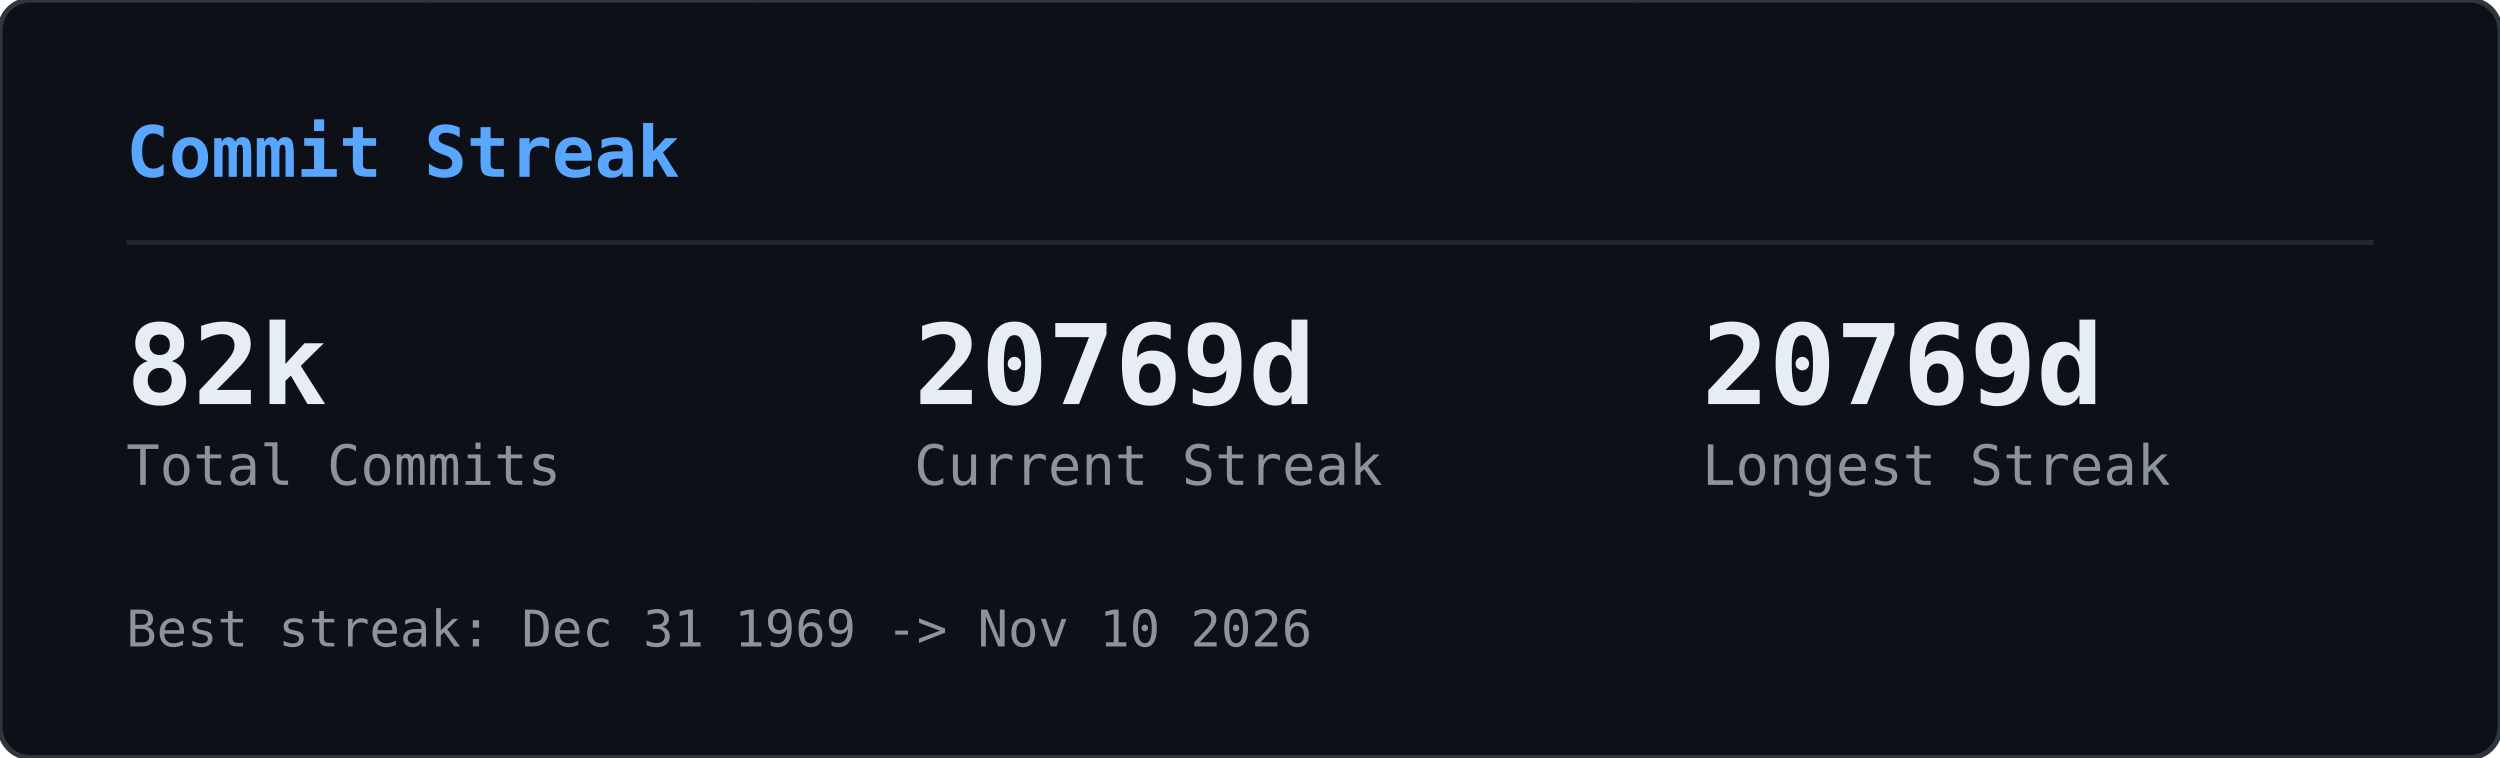
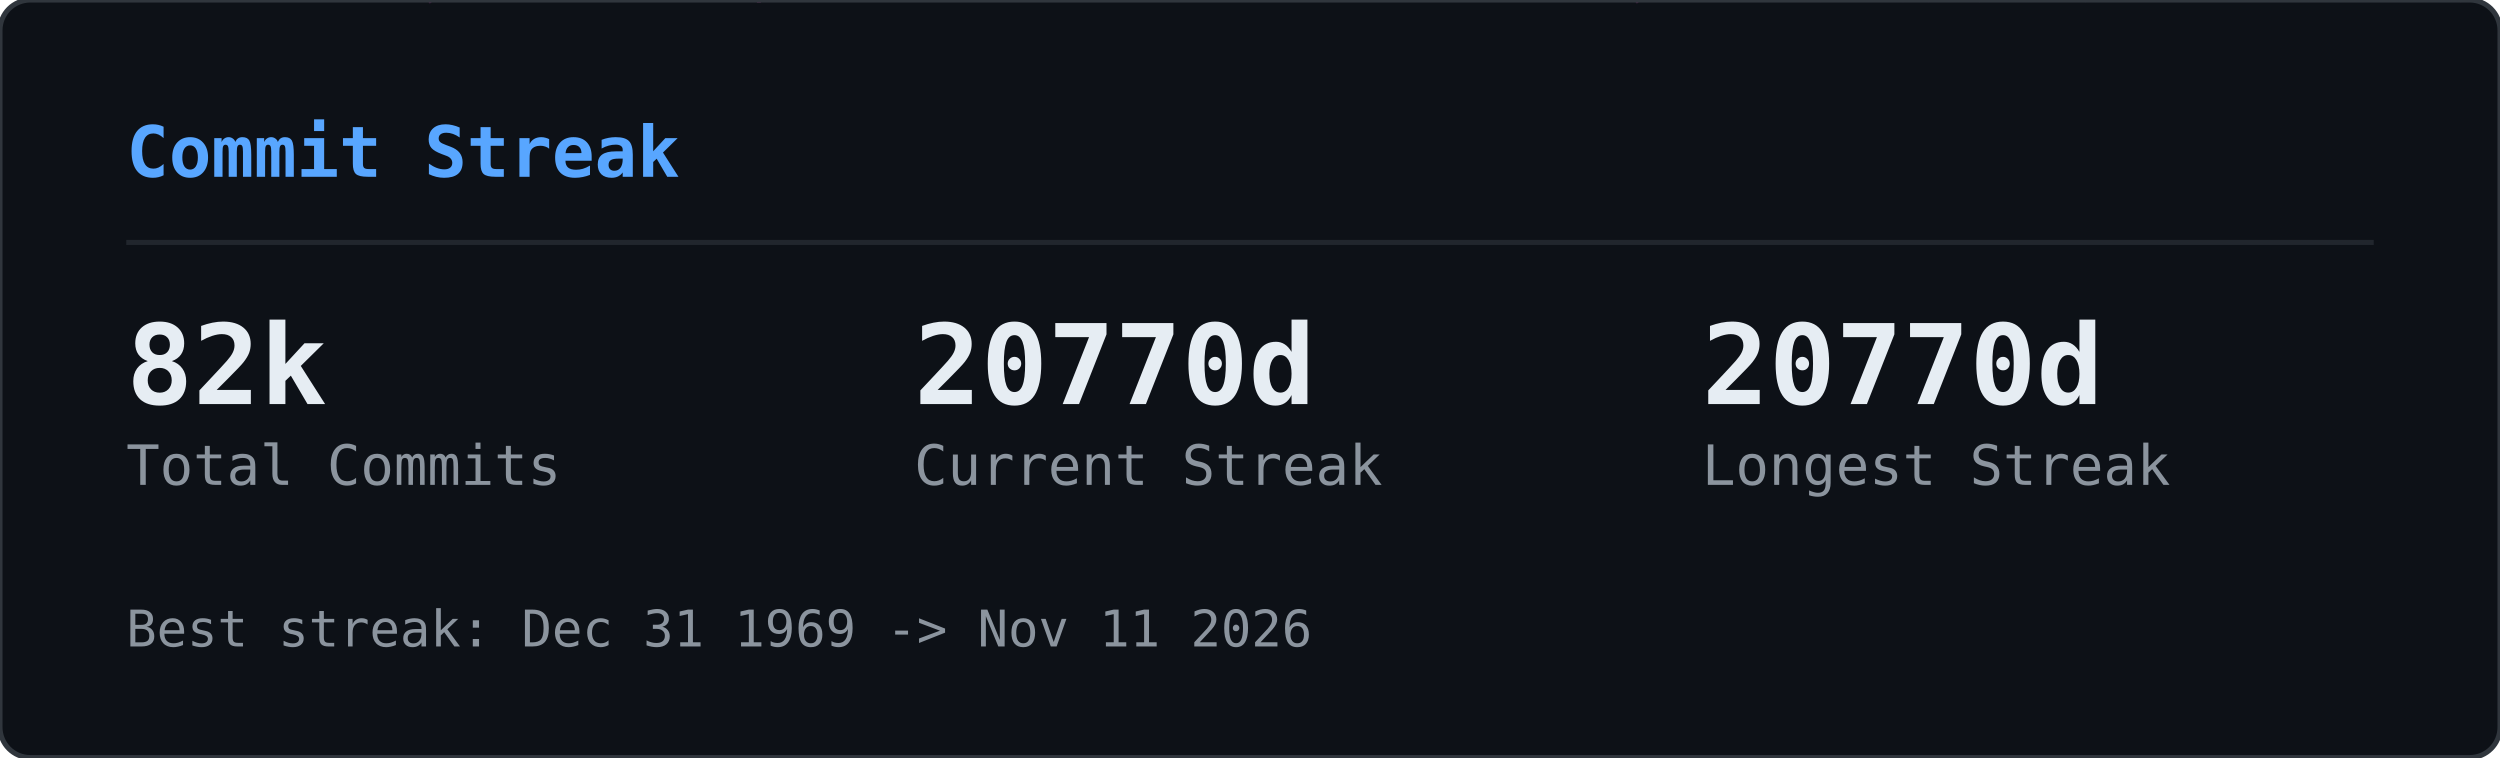
<svg xmlns="http://www.w3.org/2000/svg" width="495" height="150" viewBox="0 0 495 150">
  <defs>
    <clipPath id="gcs-clip">
      <rect width="495" height="150" rx="6" />
    </clipPath>
  </defs>
  <rect width="495" height="150" rx="6" fill="#0d1117" />
  <g clip-path="url(#gcs-clip)">
    <g opacity="0.22">
      <style>@keyframes gcs0{from{transform:translateY(-46px)}to{transform:translateY(164px)}}@keyframes gcs1{from{transform:translateY(-60px)}to{transform:translateY(164px)}}@keyframes gcs2{from{transform:translateY(-74px)}to{transform:translateY(164px)}}@keyframes gcs3{from{transform:translateY(-46px)}to{transform:translateY(164px)}}@keyframes gcs4{from{transform:translateY(-74px)}to{transform:translateY(164px)}}@keyframes gcs5{from{transform:translateY(-74px)}to{transform:translateY(164px)}}@keyframes gcs6{from{transform:translateY(-88px)}to{transform:translateY(164px)}}@keyframes gcs7{from{transform:translateY(-74px)}to{transform:translateY(164px)}}@keyframes gcs8{from{transform:translateY(-74px)}to{transform:translateY(164px)}}@keyframes gcs9{from{transform:translateY(-88px)}to{transform:translateY(164px)}}@keyframes gcs10{from{transform:translateY(-46px)}to{transform:translateY(164px)}}@keyframes gcs11{from{transform:translateY(-46px)}to{transform:translateY(164px)}}@keyframes gcs12{from{transform:translateY(-74px)}to{transform:translateY(164px)}}@keyframes gcs13{from{transform:translateY(-60px)}to{transform:translateY(164px)}}@keyframes gcs14{from{transform:translateY(-88px)}to{transform:translateY(164px)}}@keyframes gcs15{from{transform:translateY(-60px)}to{transform:translateY(164px)}}@keyframes gcs16{from{transform:translateY(-46px)}to{transform:translateY(164px)}}@keyframes gcs17{from{transform:translateY(-74px)}to{transform:translateY(164px)}}@keyframes gcs18{from{transform:translateY(-88px)}to{transform:translateY(164px)}}@keyframes gcs19{from{transform:translateY(-88px)}to{transform:translateY(164px)}}@keyframes gcs20{from{transform:translateY(-60px)}to{transform:translateY(164px)}}@keyframes gcs21{from{transform:translateY(-60px)}to{transform:translateY(164px)}}@keyframes gcs22{from{transform:translateY(-88px)}to{transform:translateY(164px)}}@keyframes gcs23{from{transform:translateY(-88px)}to{transform:translateY(164px)}}@keyframes gcs24{from{transform:translateY(-46px)}to{transform:translateY(164px)}}@keyframes gcs25{from{transform:translateY(-60px)}to{transform:translateY(164px)}}@keyframes gcs26{from{transform:translateY(-46px)}to{transform:translateY(164px)}}@keyframes gcs27{from{transform:translateY(-46px)}to{transform:translateY(164px)}}@keyframes gcs28{from{transform:translateY(-60px)}to{transform:translateY(164px)}}@keyframes gcs29{from{transform:translateY(-88px)}to{transform:translateY(164px)}}@keyframes gcs30{from{transform:translateY(-46px)}to{transform:translateY(164px)}}@keyframes gcs31{from{transform:translateY(-88px)}to{transform:translateY(164px)}}@keyframes gcs32{from{transform:translateY(-60px)}to{transform:translateY(164px)}}@keyframes gcs33{from{transform:translateY(-60px)}to{transform:translateY(164px)}}@keyframes gcs34{from{transform:translateY(-60px)}to{transform:translateY(164px)}}@keyframes gcs35{from{transform:translateY(-46px)}to{transform:translateY(164px)}}@keyframes gcs36{from{transform:translateY(-60px)}to{transform:translateY(164px)}}@keyframes gcs37{from{transform:translateY(-46px)}to{transform:translateY(164px)}}</style>
      <g style="animation:gcs0 2.57s linear infinite;animation-delay:-1.18s">
        <text x="146" y="0" font-family="monospace" font-size="12" fill="#ff4fd8">ｮ</text>
        <text x="146" y="-14" font-family="monospace" font-size="12" fill="#ff4fd8" opacity="0.75">ﾗ</text>
        <text x="146" y="-28" font-family="monospace" font-size="12" fill="#ff4fd8" opacity="0.50">ｧ</text>
        <text x="146" y="-42" font-family="monospace" font-size="12" fill="#ff4fd8" opacity="0.25">ﾊ</text>
      </g>
      <g style="animation:gcs1 3.16s linear infinite;animation-delay:-1.00s">
        <text x="236" y="0" font-family="monospace" font-size="12" fill="#ff4fd8">3</text>
        <text x="236" y="-14" font-family="monospace" font-size="12" fill="#ff4fd8" opacity="0.80">ﾋ</text>
        <text x="236" y="-28" font-family="monospace" font-size="12" fill="#ff4fd8" opacity="0.60">ﾅ</text>
        <text x="236" y="-42" font-family="monospace" font-size="12" fill="#ff4fd8" opacity="0.40">ｭ</text>
        <text x="236" y="-56" font-family="monospace" font-size="12" fill="#ff4fd8" opacity="0.20">ｾ</text>
      </g>
      <g style="animation:gcs2 2.63s linear infinite;animation-delay:-2.01s">
        <text x="198" y="0" font-family="monospace" font-size="12" fill="#ff4fd8">0</text>
        <text x="198" y="-14" font-family="monospace" font-size="12" fill="#ff4fd8" opacity="0.83">ﾚ</text>
        <text x="198" y="-28" font-family="monospace" font-size="12" fill="#ff4fd8" opacity="0.67">1</text>
        <text x="198" y="-42" font-family="monospace" font-size="12" fill="#ff4fd8" opacity="0.50">ｪ</text>
        <text x="198" y="-56" font-family="monospace" font-size="12" fill="#ff4fd8" opacity="0.33">ｱ</text>
        <text x="198" y="-70" font-family="monospace" font-size="12" fill="#ff4fd8" opacity="0.17">0</text>
      </g>
      <g style="animation:gcs3 1.86s linear infinite;animation-delay:-0.90s">
        <text x="222" y="0" font-family="monospace" font-size="12" fill="#ff4fd8">ﾇ</text>
        <text x="222" y="-14" font-family="monospace" font-size="12" fill="#ff4fd8" opacity="0.75">ﾎ</text>
        <text x="222" y="-28" font-family="monospace" font-size="12" fill="#ff4fd8" opacity="0.50">ﾚ</text>
        <text x="222" y="-42" font-family="monospace" font-size="12" fill="#ff4fd8" opacity="0.25">ｸ</text>
      </g>
      <g style="animation:gcs4 2.41s linear infinite;animation-delay:-2.33s">
        <text x="83" y="0" font-family="monospace" font-size="12" fill="#ff4fd8">ｯ</text>
        <text x="83" y="-14" font-family="monospace" font-size="12" fill="#ff4fd8" opacity="0.83">ﾀ</text>
        <text x="83" y="-28" font-family="monospace" font-size="12" fill="#ff4fd8" opacity="0.67">ｳ</text>
        <text x="83" y="-42" font-family="monospace" font-size="12" fill="#ff4fd8" opacity="0.50">1</text>
        <text x="83" y="-56" font-family="monospace" font-size="12" fill="#ff4fd8" opacity="0.33">ﾅ</text>
        <text x="83" y="-70" font-family="monospace" font-size="12" fill="#ff4fd8" opacity="0.17">8</text>
      </g>
      <g style="animation:gcs5 2.66s linear infinite;animation-delay:-0.69s">
        <text x="485" y="0" font-family="monospace" font-size="12" fill="#ff4fd8">ｳ</text>
        <text x="485" y="-14" font-family="monospace" font-size="12" fill="#ff4fd8" opacity="0.83">ｵ</text>
        <text x="485" y="-28" font-family="monospace" font-size="12" fill="#ff4fd8" opacity="0.67">ｬ</text>
        <text x="485" y="-42" font-family="monospace" font-size="12" fill="#ff4fd8" opacity="0.50">ｿ</text>
        <text x="485" y="-56" font-family="monospace" font-size="12" fill="#ff4fd8" opacity="0.33">ﾜ</text>
        <text x="485" y="-70" font-family="monospace" font-size="12" fill="#ff4fd8" opacity="0.17">ｶ</text>
      </g>
      <g style="animation:gcs6 2.54s linear infinite;animation-delay:-1.54s">
        <text x="54" y="0" font-family="monospace" font-size="12" fill="#ff4fd8">1</text>
        <text x="54" y="-14" font-family="monospace" font-size="12" fill="#ff4fd8" opacity="0.86">1</text>
        <text x="54" y="-28" font-family="monospace" font-size="12" fill="#ff4fd8" opacity="0.71">ﾌ</text>
        <text x="54" y="-42" font-family="monospace" font-size="12" fill="#ff4fd8" opacity="0.57">ｷ</text>
        <text x="54" y="-56" font-family="monospace" font-size="12" fill="#ff4fd8" opacity="0.43">4</text>
        <text x="54" y="-70" font-family="monospace" font-size="12" fill="#ff4fd8" opacity="0.29">ﾐ</text>
        <text x="54" y="-84" font-family="monospace" font-size="12" fill="#ff4fd8" opacity="0.14">ﾏ</text>
      </g>
      <g style="animation:gcs7 3.14s linear infinite;animation-delay:-1.12s">
        <text x="403" y="0" font-family="monospace" font-size="12" fill="#ff4fd8">3</text>
        <text x="403" y="-14" font-family="monospace" font-size="12" fill="#ff4fd8" opacity="0.83">2</text>
        <text x="403" y="-28" font-family="monospace" font-size="12" fill="#ff4fd8" opacity="0.67">ｦ</text>
        <text x="403" y="-42" font-family="monospace" font-size="12" fill="#ff4fd8" opacity="0.50">ﾚ</text>
        <text x="403" y="-56" font-family="monospace" font-size="12" fill="#ff4fd8" opacity="0.33">ﾈ</text>
        <text x="403" y="-70" font-family="monospace" font-size="12" fill="#ff4fd8" opacity="0.17">ﾇ</text>
      </g>
      <g style="animation:gcs8 2.89s linear infinite;animation-delay:-1.37s">
        <text x="430" y="0" font-family="monospace" font-size="12" fill="#ff4fd8">4</text>
        <text x="430" y="-14" font-family="monospace" font-size="12" fill="#ff4fd8" opacity="0.83">ｿ</text>
        <text x="430" y="-28" font-family="monospace" font-size="12" fill="#ff4fd8" opacity="0.67">ｯ</text>
        <text x="430" y="-42" font-family="monospace" font-size="12" fill="#ff4fd8" opacity="0.50">ﾑ</text>
        <text x="430" y="-56" font-family="monospace" font-size="12" fill="#ff4fd8" opacity="0.33">ｿ</text>
        <text x="430" y="-70" font-family="monospace" font-size="12" fill="#ff4fd8" opacity="0.17">ﾁ</text>
      </g>
      <g style="animation:gcs9 3.06s linear infinite;animation-delay:-0.70s">
        <text x="32" y="0" font-family="monospace" font-size="12" fill="#ff4fd8">ｽ</text>
        <text x="32" y="-14" font-family="monospace" font-size="12" fill="#ff4fd8" opacity="0.86">ﾃ</text>
        <text x="32" y="-28" font-family="monospace" font-size="12" fill="#ff4fd8" opacity="0.71">ﾐ</text>
        <text x="32" y="-42" font-family="monospace" font-size="12" fill="#ff4fd8" opacity="0.57">ﾃ</text>
        <text x="32" y="-56" font-family="monospace" font-size="12" fill="#ff4fd8" opacity="0.43">ﾎ</text>
        <text x="32" y="-70" font-family="monospace" font-size="12" fill="#ff4fd8" opacity="0.29">5</text>
        <text x="32" y="-84" font-family="monospace" font-size="12" fill="#ff4fd8" opacity="0.14">ｱ</text>
      </g>
      <g style="animation:gcs10 2.48s linear infinite;animation-delay:-2.03s">
        <text x="184" y="0" font-family="monospace" font-size="12" fill="#ff4fd8">ﾒ</text>
        <text x="184" y="-14" font-family="monospace" font-size="12" fill="#ff4fd8" opacity="0.75">ﾄ</text>
        <text x="184" y="-28" font-family="monospace" font-size="12" fill="#ff4fd8" opacity="0.50">ﾗ</text>
        <text x="184" y="-42" font-family="monospace" font-size="12" fill="#ff4fd8" opacity="0.25">ﾔ</text>
      </g>
      <g style="animation:gcs11 2.48s linear infinite;animation-delay:-1.09s">
        <text x="39" y="0" font-family="monospace" font-size="12" fill="#ff4fd8">ﾅ</text>
        <text x="39" y="-14" font-family="monospace" font-size="12" fill="#ff4fd8" opacity="0.75">ｯ</text>
        <text x="39" y="-28" font-family="monospace" font-size="12" fill="#ff4fd8" opacity="0.50">ｺ</text>
        <text x="39" y="-42" font-family="monospace" font-size="12" fill="#ff4fd8" opacity="0.25">ﾌ</text>
      </g>
      <g style="animation:gcs12 1.97s linear infinite;animation-delay:-1.78s">
        <text x="355" y="0" font-family="monospace" font-size="12" fill="#ff4fd8">ﾜ</text>
        <text x="355" y="-14" font-family="monospace" font-size="12" fill="#ff4fd8" opacity="0.83">ｴ</text>
        <text x="355" y="-28" font-family="monospace" font-size="12" fill="#ff4fd8" opacity="0.67">ﾋ</text>
        <text x="355" y="-42" font-family="monospace" font-size="12" fill="#ff4fd8" opacity="0.50">ｾ</text>
        <text x="355" y="-56" font-family="monospace" font-size="12" fill="#ff4fd8" opacity="0.33">ﾀ</text>
        <text x="355" y="-70" font-family="monospace" font-size="12" fill="#ff4fd8" opacity="0.17">ﾒ</text>
      </g>
      <g style="animation:gcs13 2.27s linear infinite;animation-delay:-2.03s">
        <text x="437" y="0" font-family="monospace" font-size="12" fill="#ff4fd8">3</text>
        <text x="437" y="-14" font-family="monospace" font-size="12" fill="#ff4fd8" opacity="0.80">ｴ</text>
        <text x="437" y="-28" font-family="monospace" font-size="12" fill="#ff4fd8" opacity="0.60">ｬ</text>
        <text x="437" y="-42" font-family="monospace" font-size="12" fill="#ff4fd8" opacity="0.40">7</text>
        <text x="437" y="-56" font-family="monospace" font-size="12" fill="#ff4fd8" opacity="0.20">ﾎ</text>
      </g>
      <g style="animation:gcs14 2.27s linear infinite;animation-delay:-0.20s">
        <text x="469" y="0" font-family="monospace" font-size="12" fill="#ff4fd8">3</text>
        <text x="469" y="-14" font-family="monospace" font-size="12" fill="#ff4fd8" opacity="0.86">ﾝ</text>
        <text x="469" y="-28" font-family="monospace" font-size="12" fill="#ff4fd8" opacity="0.71">ｦ</text>
        <text x="469" y="-42" font-family="monospace" font-size="12" fill="#ff4fd8" opacity="0.57">ﾂ</text>
        <text x="469" y="-56" font-family="monospace" font-size="12" fill="#ff4fd8" opacity="0.43">ﾗ</text>
        <text x="469" y="-70" font-family="monospace" font-size="12" fill="#ff4fd8" opacity="0.29">ｧ</text>
        <text x="469" y="-84" font-family="monospace" font-size="12" fill="#ff4fd8" opacity="0.14">ｮ</text>
      </g>
      <g style="animation:gcs15 2.38s linear infinite;animation-delay:-1.80s">
        <text x="100" y="0" font-family="monospace" font-size="12" fill="#ff4fd8">ﾜ</text>
        <text x="100" y="-14" font-family="monospace" font-size="12" fill="#ff4fd8" opacity="0.80">0</text>
        <text x="100" y="-28" font-family="monospace" font-size="12" fill="#ff4fd8" opacity="0.60">ﾓ</text>
        <text x="100" y="-42" font-family="monospace" font-size="12" fill="#ff4fd8" opacity="0.40">ｶ</text>
        <text x="100" y="-56" font-family="monospace" font-size="12" fill="#ff4fd8" opacity="0.20">ｸ</text>
      </g>
      <g style="animation:gcs16 3.01s linear infinite;animation-delay:-1.67s">
        <text x="464" y="0" font-family="monospace" font-size="12" fill="#ff4fd8">ｴ</text>
        <text x="464" y="-14" font-family="monospace" font-size="12" fill="#ff4fd8" opacity="0.75">ﾑ</text>
        <text x="464" y="-28" font-family="monospace" font-size="12" fill="#ff4fd8" opacity="0.50">ﾉ</text>
        <text x="464" y="-42" font-family="monospace" font-size="12" fill="#ff4fd8" opacity="0.25">ﾏ</text>
      </g>
      <g style="animation:gcs17 1.88s linear infinite;animation-delay:-0.87s">
        <text x="390" y="0" font-family="monospace" font-size="12" fill="#ff4fd8">ﾌ</text>
        <text x="390" y="-14" font-family="monospace" font-size="12" fill="#ff4fd8" opacity="0.83">ｪ</text>
        <text x="390" y="-28" font-family="monospace" font-size="12" fill="#ff4fd8" opacity="0.67">ﾗ</text>
        <text x="390" y="-42" font-family="monospace" font-size="12" fill="#ff4fd8" opacity="0.50">ｩ</text>
        <text x="390" y="-56" font-family="monospace" font-size="12" fill="#ff4fd8" opacity="0.33">7</text>
        <text x="390" y="-70" font-family="monospace" font-size="12" fill="#ff4fd8" opacity="0.17">ﾔ</text>
      </g>
      <g style="animation:gcs18 2.28s linear infinite;animation-delay:-2.05s">
        <text x="250" y="0" font-family="monospace" font-size="12" fill="#ff4fd8">7</text>
        <text x="250" y="-14" font-family="monospace" font-size="12" fill="#ff4fd8" opacity="0.86">ﾘ</text>
        <text x="250" y="-28" font-family="monospace" font-size="12" fill="#ff4fd8" opacity="0.71">ｩ</text>
        <text x="250" y="-42" font-family="monospace" font-size="12" fill="#ff4fd8" opacity="0.57">ｲ</text>
        <text x="250" y="-56" font-family="monospace" font-size="12" fill="#ff4fd8" opacity="0.43">5</text>
        <text x="250" y="-70" font-family="monospace" font-size="12" fill="#ff4fd8" opacity="0.29">ﾆ</text>
        <text x="250" y="-84" font-family="monospace" font-size="12" fill="#ff4fd8" opacity="0.14">ｿ</text>
      </g>
      <g style="animation:gcs19 2.21s linear infinite;animation-delay:-0.13s">
        <text x="375" y="0" font-family="monospace" font-size="12" fill="#ff4fd8">ﾅ</text>
        <text x="375" y="-14" font-family="monospace" font-size="12" fill="#ff4fd8" opacity="0.86">ｮ</text>
        <text x="375" y="-28" font-family="monospace" font-size="12" fill="#ff4fd8" opacity="0.71">ｷ</text>
        <text x="375" y="-42" font-family="monospace" font-size="12" fill="#ff4fd8" opacity="0.57">ﾊ</text>
        <text x="375" y="-56" font-family="monospace" font-size="12" fill="#ff4fd8" opacity="0.43">ﾛ</text>
        <text x="375" y="-70" font-family="monospace" font-size="12" fill="#ff4fd8" opacity="0.29">ｱ</text>
        <text x="375" y="-84" font-family="monospace" font-size="12" fill="#ff4fd8" opacity="0.14">ﾖ</text>
      </g>
      <g style="animation:gcs20 2.89s linear infinite;animation-delay:-1.78s">
        <text x="319" y="0" font-family="monospace" font-size="12" fill="#ff4fd8">ﾝ</text>
        <text x="319" y="-14" font-family="monospace" font-size="12" fill="#ff4fd8" opacity="0.80">8</text>
        <text x="319" y="-28" font-family="monospace" font-size="12" fill="#ff4fd8" opacity="0.60">ﾈ</text>
        <text x="319" y="-42" font-family="monospace" font-size="12" fill="#ff4fd8" opacity="0.40">ﾑ</text>
        <text x="319" y="-56" font-family="monospace" font-size="12" fill="#ff4fd8" opacity="0.20">8</text>
      </g>
      <g style="animation:gcs21 1.72s linear infinite;animation-delay:-0.43s">
        <text x="322" y="0" font-family="monospace" font-size="12" fill="#ff4fd8">ｯ</text>
        <text x="322" y="-14" font-family="monospace" font-size="12" fill="#ff4fd8" opacity="0.80">ｨ</text>
        <text x="322" y="-28" font-family="monospace" font-size="12" fill="#ff4fd8" opacity="0.60">ﾂ</text>
        <text x="322" y="-42" font-family="monospace" font-size="12" fill="#ff4fd8" opacity="0.40">ﾎ</text>
        <text x="322" y="-56" font-family="monospace" font-size="12" fill="#ff4fd8" opacity="0.20">1</text>
      </g>
      <g style="animation:gcs22 1.59s linear infinite;animation-delay:-0.11s">
        <text x="48" y="0" font-family="monospace" font-size="12" fill="#ff4fd8">2</text>
        <text x="48" y="-14" font-family="monospace" font-size="12" fill="#ff4fd8" opacity="0.86">ﾌ</text>
        <text x="48" y="-28" font-family="monospace" font-size="12" fill="#ff4fd8" opacity="0.71">ｳ</text>
        <text x="48" y="-42" font-family="monospace" font-size="12" fill="#ff4fd8" opacity="0.57">ﾁ</text>
        <text x="48" y="-56" font-family="monospace" font-size="12" fill="#ff4fd8" opacity="0.43">ｱ</text>
        <text x="48" y="-70" font-family="monospace" font-size="12" fill="#ff4fd8" opacity="0.29">ﾖ</text>
        <text x="48" y="-84" font-family="monospace" font-size="12" fill="#ff4fd8" opacity="0.14">5</text>
      </g>
      <g style="animation:gcs23 2.43s linear infinite;animation-delay:-0.29s">
        <text x="468" y="0" font-family="monospace" font-size="12" fill="#ff4fd8">ﾐ</text>
        <text x="468" y="-14" font-family="monospace" font-size="12" fill="#ff4fd8" opacity="0.86">ﾓ</text>
        <text x="468" y="-28" font-family="monospace" font-size="12" fill="#ff4fd8" opacity="0.71">ﾎ</text>
        <text x="468" y="-42" font-family="monospace" font-size="12" fill="#ff4fd8" opacity="0.57">ﾛ</text>
        <text x="468" y="-56" font-family="monospace" font-size="12" fill="#ff4fd8" opacity="0.43">ﾈ</text>
        <text x="468" y="-70" font-family="monospace" font-size="12" fill="#ff4fd8" opacity="0.29">ﾆ</text>
        <text x="468" y="-84" font-family="monospace" font-size="12" fill="#ff4fd8" opacity="0.14">ﾎ</text>
      </g>
      <g style="animation:gcs24 2.71s linear infinite;animation-delay:-2.62s">
        <text x="458" y="0" font-family="monospace" font-size="12" fill="#ff4fd8">0</text>
        <text x="458" y="-14" font-family="monospace" font-size="12" fill="#ff4fd8" opacity="0.75">4</text>
        <text x="458" y="-28" font-family="monospace" font-size="12" fill="#ff4fd8" opacity="0.50">ｻ</text>
        <text x="458" y="-42" font-family="monospace" font-size="12" fill="#ff4fd8" opacity="0.25">ﾑ</text>
      </g>
      <g style="animation:gcs25 2.35s linear infinite;animation-delay:-1.04s">
        <text x="411" y="0" font-family="monospace" font-size="12" fill="#ff4fd8">ﾌ</text>
        <text x="411" y="-14" font-family="monospace" font-size="12" fill="#ff4fd8" opacity="0.80">1</text>
        <text x="411" y="-28" font-family="monospace" font-size="12" fill="#ff4fd8" opacity="0.60">ﾊ</text>
        <text x="411" y="-42" font-family="monospace" font-size="12" fill="#ff4fd8" opacity="0.40">ｱ</text>
        <text x="411" y="-56" font-family="monospace" font-size="12" fill="#ff4fd8" opacity="0.20">3</text>
      </g>
      <g style="animation:gcs26 1.84s linear infinite;animation-delay:-0.68s">
        <text x="358" y="0" font-family="monospace" font-size="12" fill="#ff4fd8">ｻ</text>
        <text x="358" y="-14" font-family="monospace" font-size="12" fill="#ff4fd8" opacity="0.75">ｵ</text>
        <text x="358" y="-28" font-family="monospace" font-size="12" fill="#ff4fd8" opacity="0.50">ｺ</text>
        <text x="358" y="-42" font-family="monospace" font-size="12" fill="#ff4fd8" opacity="0.25">ｻ</text>
      </g>
      <g style="animation:gcs27 3.14s linear infinite;animation-delay:-1.63s">
        <text x="330" y="0" font-family="monospace" font-size="12" fill="#ff4fd8">1</text>
        <text x="330" y="-14" font-family="monospace" font-size="12" fill="#ff4fd8" opacity="0.75">6</text>
        <text x="330" y="-28" font-family="monospace" font-size="12" fill="#ff4fd8" opacity="0.50">ｨ</text>
        <text x="330" y="-42" font-family="monospace" font-size="12" fill="#ff4fd8" opacity="0.25">ﾍ</text>
      </g>
      <g style="animation:gcs28 1.61s linear infinite;animation-delay:-0.72s">
        <text x="404" y="0" font-family="monospace" font-size="12" fill="#ff4fd8">ﾝ</text>
        <text x="404" y="-14" font-family="monospace" font-size="12" fill="#ff4fd8" opacity="0.80">ﾌ</text>
        <text x="404" y="-28" font-family="monospace" font-size="12" fill="#ff4fd8" opacity="0.60">ﾅ</text>
        <text x="404" y="-42" font-family="monospace" font-size="12" fill="#ff4fd8" opacity="0.40">ﾂ</text>
        <text x="404" y="-56" font-family="monospace" font-size="12" fill="#ff4fd8" opacity="0.20">ﾃ</text>
      </g>
      <g style="animation:gcs29 2.37s linear infinite;animation-delay:-0.24s">
        <text x="380" y="0" font-family="monospace" font-size="12" fill="#ff4fd8">ﾅ</text>
        <text x="380" y="-14" font-family="monospace" font-size="12" fill="#ff4fd8" opacity="0.86">ﾌ</text>
        <text x="380" y="-28" font-family="monospace" font-size="12" fill="#ff4fd8" opacity="0.71">ﾛ</text>
        <text x="380" y="-42" font-family="monospace" font-size="12" fill="#ff4fd8" opacity="0.57">2</text>
        <text x="380" y="-56" font-family="monospace" font-size="12" fill="#ff4fd8" opacity="0.43">5</text>
        <text x="380" y="-70" font-family="monospace" font-size="12" fill="#ff4fd8" opacity="0.29">ｴ</text>
        <text x="380" y="-84" font-family="monospace" font-size="12" fill="#ff4fd8" opacity="0.14">ｮ</text>
      </g>
      <g style="animation:gcs30 2.42s linear infinite;animation-delay:-2.15s">
        <text x="215" y="0" font-family="monospace" font-size="12" fill="#ff4fd8">ﾐ</text>
        <text x="215" y="-14" font-family="monospace" font-size="12" fill="#ff4fd8" opacity="0.75">0</text>
        <text x="215" y="-28" font-family="monospace" font-size="12" fill="#ff4fd8" opacity="0.50">3</text>
        <text x="215" y="-42" font-family="monospace" font-size="12" fill="#ff4fd8" opacity="0.25">ｮ</text>
      </g>
      <g style="animation:gcs31 2.73s linear infinite;animation-delay:-0.98s">
        <text x="171" y="0" font-family="monospace" font-size="12" fill="#ff4fd8">ﾉ</text>
        <text x="171" y="-14" font-family="monospace" font-size="12" fill="#ff4fd8" opacity="0.86">ﾇ</text>
        <text x="171" y="-28" font-family="monospace" font-size="12" fill="#ff4fd8" opacity="0.71">ｦ</text>
        <text x="171" y="-42" font-family="monospace" font-size="12" fill="#ff4fd8" opacity="0.57">ｳ</text>
        <text x="171" y="-56" font-family="monospace" font-size="12" fill="#ff4fd8" opacity="0.43">ﾛ</text>
        <text x="171" y="-70" font-family="monospace" font-size="12" fill="#ff4fd8" opacity="0.29">ﾌ</text>
        <text x="171" y="-84" font-family="monospace" font-size="12" fill="#ff4fd8" opacity="0.14">ｹ</text>
      </g>
      <g style="animation:gcs32 2.31s linear infinite;animation-delay:-0.48s">
        <text x="80" y="0" font-family="monospace" font-size="12" fill="#ff4fd8">6</text>
        <text x="80" y="-14" font-family="monospace" font-size="12" fill="#ff4fd8" opacity="0.80">ﾀ</text>
        <text x="80" y="-28" font-family="monospace" font-size="12" fill="#ff4fd8" opacity="0.60">ｸ</text>
        <text x="80" y="-42" font-family="monospace" font-size="12" fill="#ff4fd8" opacity="0.40">ﾗ</text>
        <text x="80" y="-56" font-family="monospace" font-size="12" fill="#ff4fd8" opacity="0.20">ｪ</text>
      </g>
      <g style="animation:gcs33 2.37s linear infinite;animation-delay:-2.17s">
        <text x="313" y="0" font-family="monospace" font-size="12" fill="#ff4fd8">ｱ</text>
        <text x="313" y="-14" font-family="monospace" font-size="12" fill="#ff4fd8" opacity="0.80">0</text>
        <text x="313" y="-28" font-family="monospace" font-size="12" fill="#ff4fd8" opacity="0.60">8</text>
        <text x="313" y="-42" font-family="monospace" font-size="12" fill="#ff4fd8" opacity="0.40">ﾊ</text>
        <text x="313" y="-56" font-family="monospace" font-size="12" fill="#ff4fd8" opacity="0.20">ﾑ</text>
      </g>
      <g style="animation:gcs34 2.09s linear infinite;animation-delay:-0.61s">
        <text x="441" y="0" font-family="monospace" font-size="12" fill="#ff4fd8">ｶ</text>
        <text x="441" y="-14" font-family="monospace" font-size="12" fill="#ff4fd8" opacity="0.80">ﾑ</text>
        <text x="441" y="-28" font-family="monospace" font-size="12" fill="#ff4fd8" opacity="0.60">ｾ</text>
        <text x="441" y="-42" font-family="monospace" font-size="12" fill="#ff4fd8" opacity="0.40">ﾁ</text>
        <text x="441" y="-56" font-family="monospace" font-size="12" fill="#ff4fd8" opacity="0.20">ｫ</text>
      </g>
      <g style="animation:gcs35 2.81s linear infinite;animation-delay:-0.98s">
        <text x="262" y="0" font-family="monospace" font-size="12" fill="#ff4fd8">ｼ</text>
        <text x="262" y="-14" font-family="monospace" font-size="12" fill="#ff4fd8" opacity="0.75">ｿ</text>
        <text x="262" y="-28" font-family="monospace" font-size="12" fill="#ff4fd8" opacity="0.50">3</text>
        <text x="262" y="-42" font-family="monospace" font-size="12" fill="#ff4fd8" opacity="0.25">ｧ</text>
      </g>
      <g style="animation:gcs36 1.88s linear infinite;animation-delay:-0.67s">
        <text x="460" y="0" font-family="monospace" font-size="12" fill="#ff4fd8">ﾑ</text>
        <text x="460" y="-14" font-family="monospace" font-size="12" fill="#ff4fd8" opacity="0.80">ﾆ</text>
        <text x="460" y="-28" font-family="monospace" font-size="12" fill="#ff4fd8" opacity="0.60">0</text>
        <text x="460" y="-42" font-family="monospace" font-size="12" fill="#ff4fd8" opacity="0.40">ﾕ</text>
        <text x="460" y="-56" font-family="monospace" font-size="12" fill="#ff4fd8" opacity="0.20">3</text>
      </g>
      <g style="animation:gcs37 2.76s linear infinite;animation-delay:-1.10s">
        <text x="342" y="0" font-family="monospace" font-size="12" fill="#ff4fd8">ｽ</text>
        <text x="342" y="-14" font-family="monospace" font-size="12" fill="#ff4fd8" opacity="0.75">ﾜ</text>
        <text x="342" y="-28" font-family="monospace" font-size="12" fill="#ff4fd8" opacity="0.50">ｴ</text>
        <text x="342" y="-42" font-family="monospace" font-size="12" fill="#ff4fd8" opacity="0.25">3</text>
      </g>
    </g>
  </g>
  <rect width="495" height="150" rx="6" fill="none" stroke="#30363d" stroke-width="1" />
  <text x="25" y="35" font-family="monospace" font-size="14" font-weight="600" fill="#58a6ff">Commit Streak</text>
  <line x1="25" y1="48" x2="470" y2="48" stroke="#21262d" stroke-width="1" />
  <text x="25" y="80" font-family="monospace" font-size="22" font-weight="700" fill="#e6edf3">82k</text>
  <text x="25" y="96" font-family="monospace" font-size="11" fill="#8b949e">Total Commits</text>
-   <text x="181" y="80" font-family="monospace" font-size="22" font-weight="700" fill="#e6edf3">20769d</text>
+   <text x="181" y="80" font-family="monospace" font-size="22" font-weight="700" fill="#e6edf3">20770d</text>
  <text x="181" y="96" font-family="monospace" font-size="11" fill="#8b949e">Current Streak</text>
-   <text x="337" y="80" font-family="monospace" font-size="22" font-weight="700" fill="#e6edf3">20769d</text>
+   <text x="337" y="80" font-family="monospace" font-size="22" font-weight="700" fill="#e6edf3">20770d</text>
  <text x="337" y="96" font-family="monospace" font-size="11" fill="#8b949e">Longest Streak</text>
-   <text x="25" y="128" font-family="monospace" font-size="10" fill="#8b949e">Best streak: Dec 31 1969 -&gt; Nov 10 2026</text>
+   <text x="25" y="128" font-family="monospace" font-size="10" fill="#8b949e">Best streak: Dec 31 1969 -&gt; Nov 11 2026</text>
</svg>
